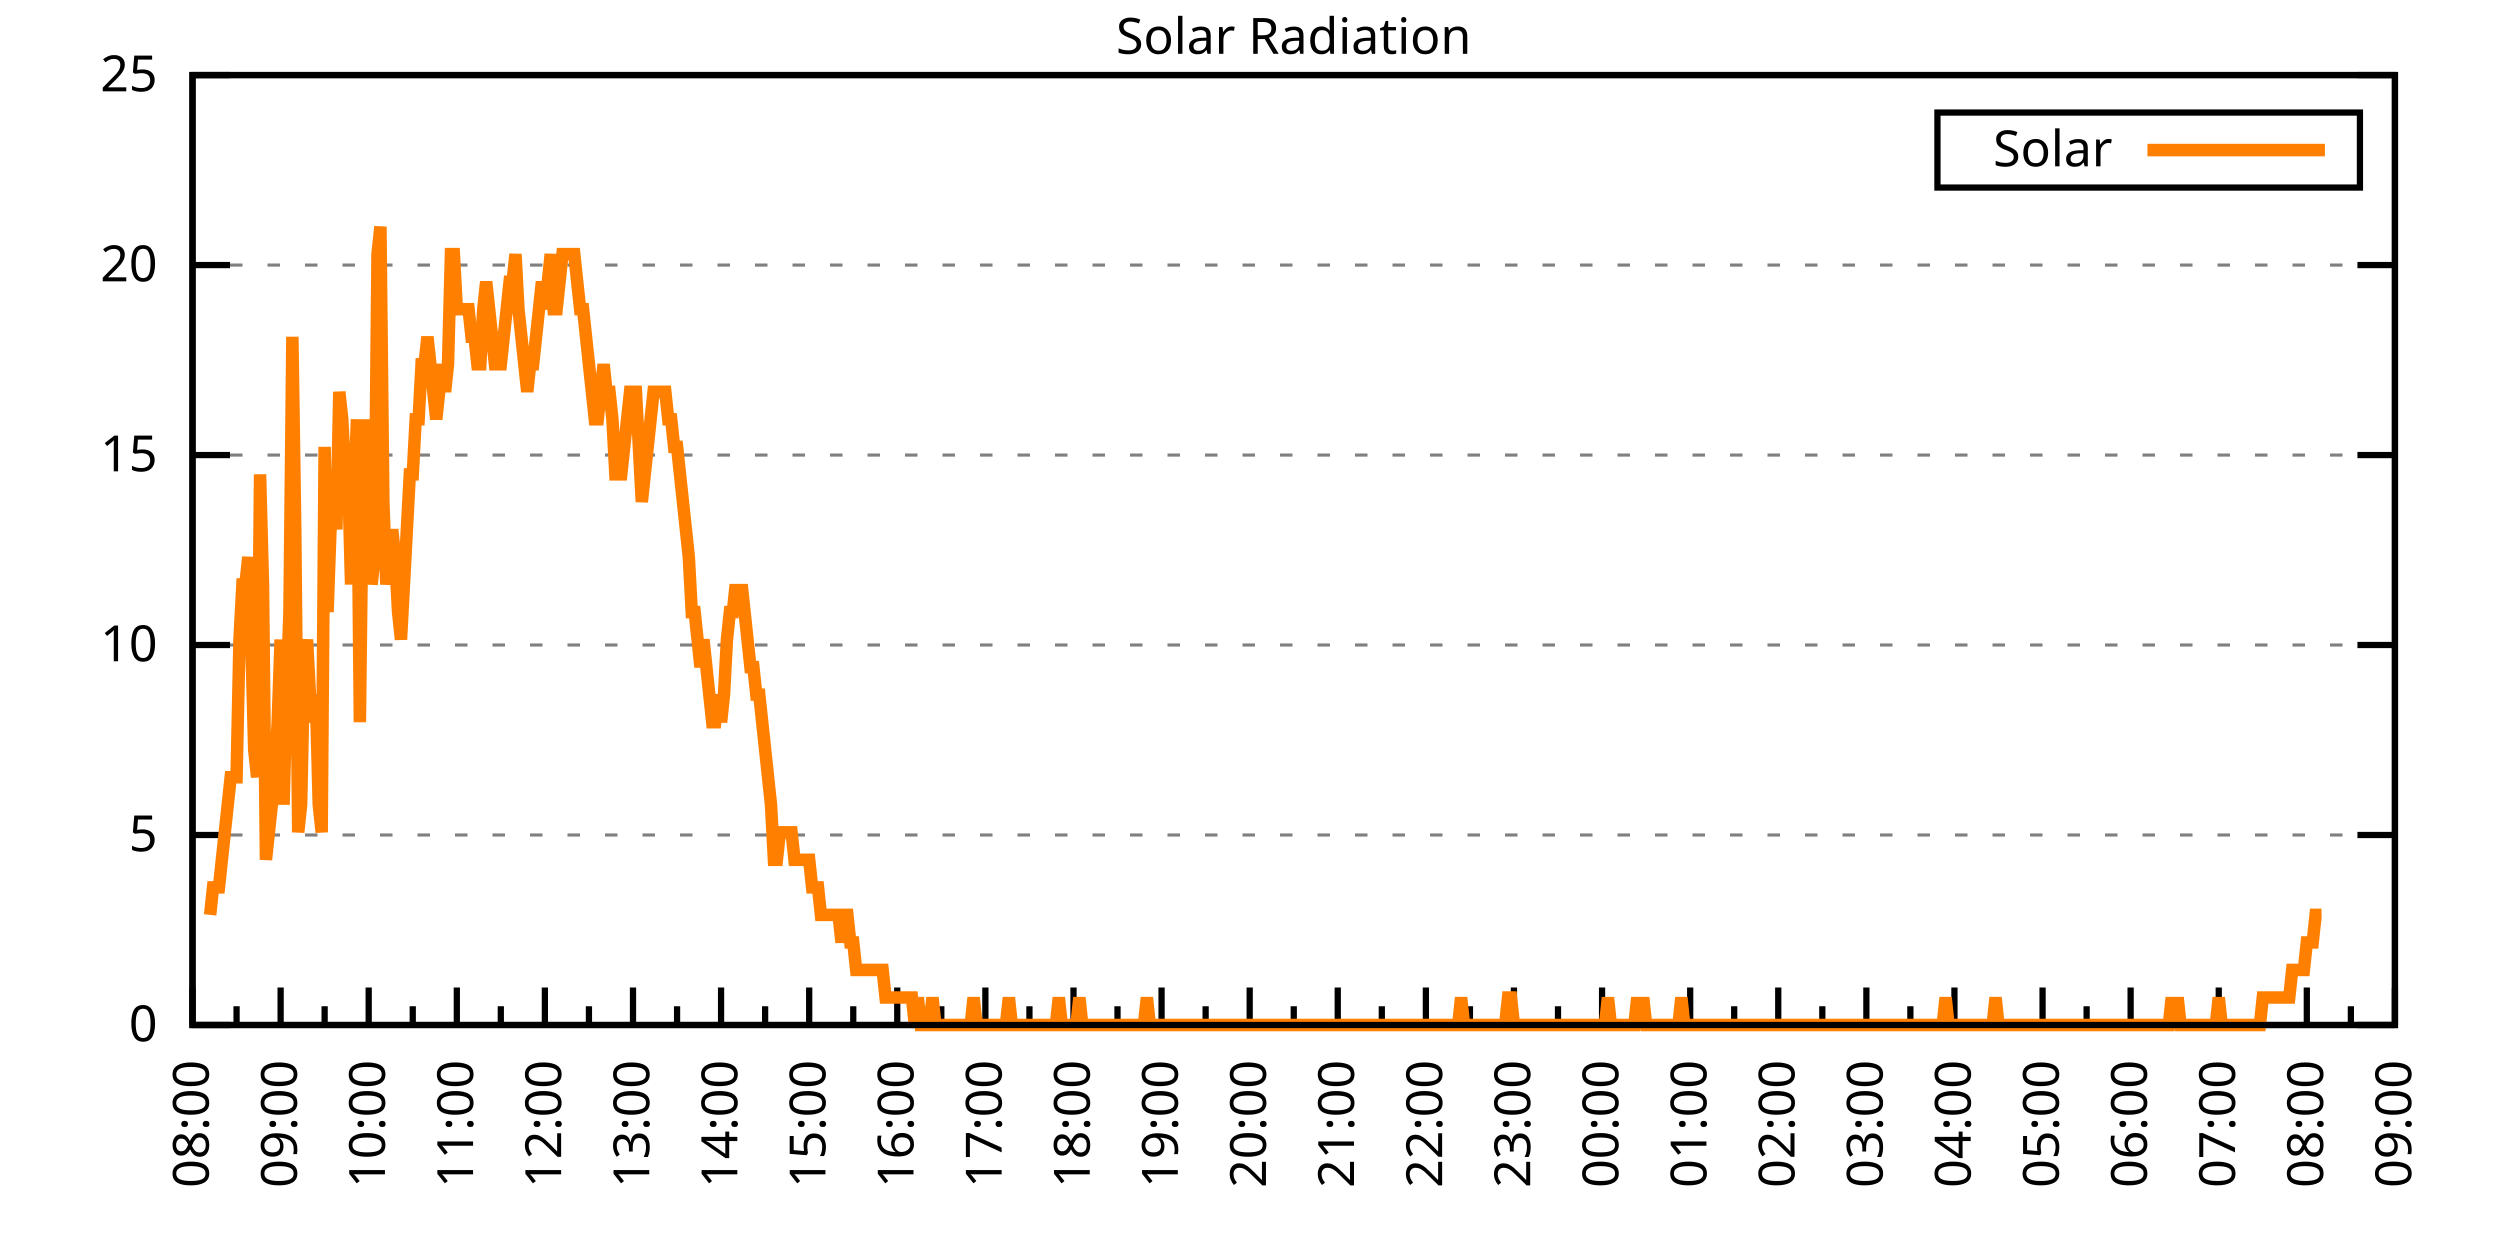
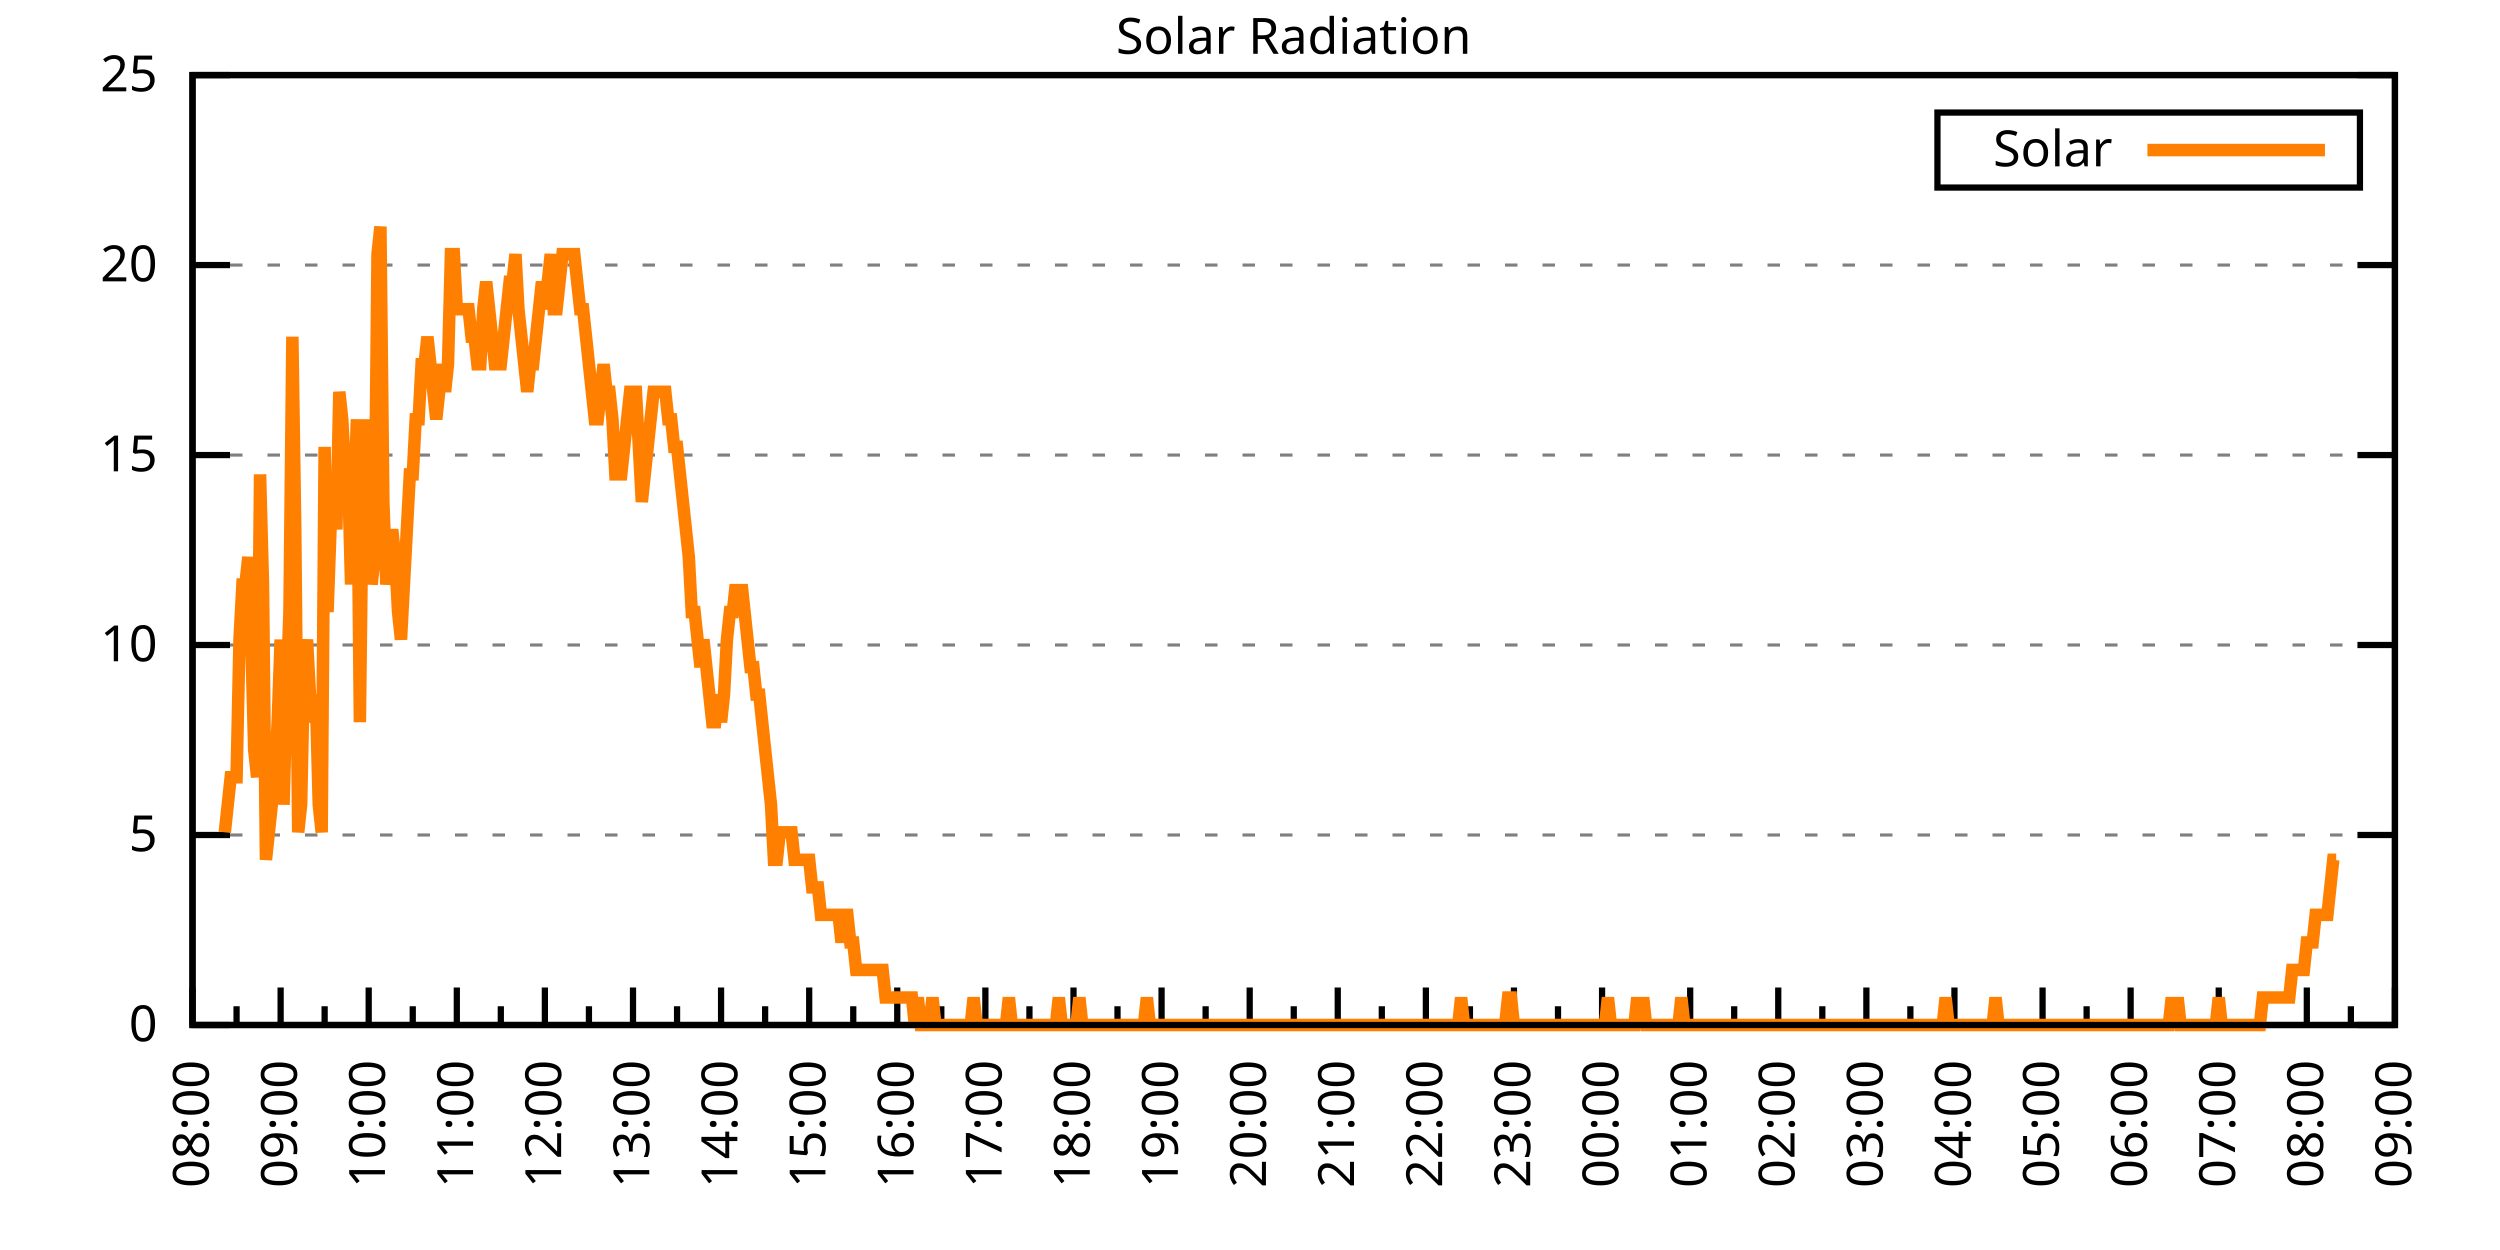
<svg xmlns="http://www.w3.org/2000/svg" xmlns:xlink="http://www.w3.org/1999/xlink" width="400" height="200" viewBox="0 0 400 200">
  <g id="gnuplot_canvas">
    <rect x="0" y="0" width="400" height="200" fill="none" />
    <defs>
      <circle id="gpDot" r="0.5" stroke-width="0.5" stroke="currentColor" />
      <path id="gpPt0" stroke-width="0.333" stroke="currentColor" d="M-1,0 h2 M0,-1 v2" />
      <path id="gpPt1" stroke-width="0.333" stroke="currentColor" d="M-1,-1 L1,1 M1,-1 L-1,1" />
      <path id="gpPt2" stroke-width="0.333" stroke="currentColor" d="M-1,0 L1,0 M0,-1 L0,1 M-1,-1 L1,1 M-1,1 L1,-1" />
      <rect id="gpPt3" stroke-width="0.333" stroke="currentColor" x="-1" y="-1" width="2" height="2" />
      <rect id="gpPt4" stroke-width="0.333" stroke="currentColor" fill="currentColor" x="-1" y="-1" width="2" height="2" />
      <circle id="gpPt5" stroke-width="0.333" stroke="currentColor" cx="0" cy="0" r="1" />
      <use xlink:href="#gpPt5" id="gpPt6" fill="currentColor" stroke="none" />
      <path id="gpPt7" stroke-width="0.333" stroke="currentColor" d="M0,-1.33 L-1.33,0.67 L1.33,0.67 z" />
      <use xlink:href="#gpPt7" id="gpPt8" fill="currentColor" stroke="none" />
      <use xlink:href="#gpPt7" id="gpPt9" stroke="currentColor" transform="rotate(180)" />
      <use xlink:href="#gpPt9" id="gpPt10" fill="currentColor" stroke="none" />
      <use xlink:href="#gpPt3" id="gpPt11" stroke="currentColor" transform="rotate(45)" />
      <use xlink:href="#gpPt11" id="gpPt12" fill="currentColor" stroke="none" />
      <path id="gpPt13" stroke-width="0.333" stroke="currentColor" d="M0,1.330 L1.265,0.411 L0.782,-1.067 L-0.782,-1.076 L-1.265,0.411 z" />
      <use xlink:href="#gpPt13" id="gpPt14" fill="currentColor" stroke="none" />
      <filter id="textbox" filterUnits="objectBoundingBox" x="0" y="0" height="1" width="1">
        <feFlood flood-color="white" flood-opacity="1" result="bgnd" />
        <feComposite in="SourceGraphic" in2="bgnd" operator="atop" />
      </filter>
      <filter id="greybox" filterUnits="objectBoundingBox" x="0" y="0" height="1" width="1">
        <feFlood flood-color="lightgrey" flood-opacity="1" result="grey" />
        <feComposite in="SourceGraphic" in2="grey" operator="atop" />
      </filter>
    </defs>
    <g fill="none" color="white" stroke="currentColor" stroke-width="1.00" stroke-linecap="butt" stroke-linejoin="miter">
</g>
    <g fill="none" color="black" stroke="currentColor" stroke-width="1.00" stroke-linecap="butt" stroke-linejoin="miter">
      <g stroke="none" shape-rendering="crispEdges">
        <polygon fill="rgb(255, 255, 255)" points="30.80,164.00 383.18,164.00 383.18,12.02 30.80,12.02 " />
      </g>
    </g>
    <g fill="none" color="black" stroke="currentColor" stroke-width="1.00" stroke-linecap="butt" stroke-linejoin="miter">
</g>
    <g fill="none" color="black" stroke="black" stroke-width="0.50" stroke-linecap="butt" stroke-linejoin="miter">
</g>
    <g fill="none" color="gray" stroke="currentColor" stroke-width="0.50" stroke-linecap="butt" stroke-linejoin="miter">
      <path stroke="gray" stroke-dasharray="2,4" class="gridline" d="M30.80,164.00 L383.19,164.00  " />
    </g>
    <g fill="none" color="gray" stroke="gray" stroke-width="1.00" stroke-linecap="butt" stroke-linejoin="miter">
</g>
    <g fill="none" color="black" stroke="currentColor" stroke-width="1.00" stroke-linecap="butt" stroke-linejoin="miter">
      <path stroke="black" d="M30.80,164.00 L36.80,164.00 M383.19,164.00 L377.19,164.00  " />
      <g transform="translate(25.20,166.60)" stroke="none" fill="black" font-family="Sans" font-size="8.00" text-anchor="end">
        <text>
          <tspan font-family="Sans"> 0</tspan>
        </text>
      </g>
    </g>
    <g fill="none" color="black" stroke="currentColor" stroke-width="1.00" stroke-linecap="butt" stroke-linejoin="miter">
</g>
    <g fill="none" color="black" stroke="black" stroke-width="0.50" stroke-linecap="butt" stroke-linejoin="miter">
</g>
    <g fill="none" color="gray" stroke="currentColor" stroke-width="0.50" stroke-linecap="butt" stroke-linejoin="miter">
      <path stroke="gray" stroke-dasharray="2,4" class="gridline" d="M30.80,133.60 L383.19,133.60  " />
    </g>
    <g fill="none" color="gray" stroke="gray" stroke-width="1.00" stroke-linecap="butt" stroke-linejoin="miter">
</g>
    <g fill="none" color="black" stroke="currentColor" stroke-width="1.00" stroke-linecap="butt" stroke-linejoin="miter">
      <path stroke="black" d="M30.80,133.60 L36.80,133.60 M383.19,133.60 L377.19,133.60  " />
      <g transform="translate(25.20,136.20)" stroke="none" fill="black" font-family="Sans" font-size="8.00" text-anchor="end">
        <text>
          <tspan font-family="Sans"> 5</tspan>
        </text>
      </g>
    </g>
    <g fill="none" color="black" stroke="currentColor" stroke-width="1.00" stroke-linecap="butt" stroke-linejoin="miter">
</g>
    <g fill="none" color="black" stroke="black" stroke-width="0.50" stroke-linecap="butt" stroke-linejoin="miter">
</g>
    <g fill="none" color="gray" stroke="currentColor" stroke-width="0.50" stroke-linecap="butt" stroke-linejoin="miter">
      <path stroke="gray" stroke-dasharray="2,4" class="gridline" d="M30.80,103.20 L383.19,103.20  " />
    </g>
    <g fill="none" color="gray" stroke="gray" stroke-width="1.00" stroke-linecap="butt" stroke-linejoin="miter">
</g>
    <g fill="none" color="black" stroke="currentColor" stroke-width="1.00" stroke-linecap="butt" stroke-linejoin="miter">
      <path stroke="black" d="M30.80,103.20 L36.80,103.20 M383.19,103.20 L377.19,103.20  " />
      <g transform="translate(25.20,105.80)" stroke="none" fill="black" font-family="Sans" font-size="8.00" text-anchor="end">
        <text>
          <tspan font-family="Sans"> 10</tspan>
        </text>
      </g>
    </g>
    <g fill="none" color="black" stroke="currentColor" stroke-width="1.00" stroke-linecap="butt" stroke-linejoin="miter">
</g>
    <g fill="none" color="black" stroke="black" stroke-width="0.50" stroke-linecap="butt" stroke-linejoin="miter">
</g>
    <g fill="none" color="gray" stroke="currentColor" stroke-width="0.50" stroke-linecap="butt" stroke-linejoin="miter">
      <path stroke="gray" stroke-dasharray="2,4" class="gridline" d="M30.80,72.81 L383.19,72.81  " />
    </g>
    <g fill="none" color="gray" stroke="gray" stroke-width="1.00" stroke-linecap="butt" stroke-linejoin="miter">
</g>
    <g fill="none" color="black" stroke="currentColor" stroke-width="1.00" stroke-linecap="butt" stroke-linejoin="miter">
      <path stroke="black" d="M30.80,72.81 L36.80,72.81 M383.19,72.81 L377.19,72.81  " />
      <g transform="translate(25.20,75.41)" stroke="none" fill="black" font-family="Sans" font-size="8.00" text-anchor="end">
        <text>
          <tspan font-family="Sans"> 15</tspan>
        </text>
      </g>
    </g>
    <g fill="none" color="black" stroke="currentColor" stroke-width="1.00" stroke-linecap="butt" stroke-linejoin="miter">
</g>
    <g fill="none" color="black" stroke="black" stroke-width="0.50" stroke-linecap="butt" stroke-linejoin="miter">
</g>
    <g fill="none" color="gray" stroke="currentColor" stroke-width="0.50" stroke-linecap="butt" stroke-linejoin="miter">
      <path stroke="gray" stroke-dasharray="2,4" class="gridline" d="M30.80,42.41 L383.19,42.41  " />
    </g>
    <g fill="none" color="gray" stroke="gray" stroke-width="1.00" stroke-linecap="butt" stroke-linejoin="miter">
</g>
    <g fill="none" color="black" stroke="currentColor" stroke-width="1.00" stroke-linecap="butt" stroke-linejoin="miter">
      <path stroke="black" d="M30.80,42.41 L36.80,42.41 M383.19,42.41 L377.19,42.41  " />
      <g transform="translate(25.20,45.01)" stroke="none" fill="black" font-family="Sans" font-size="8.00" text-anchor="end">
        <text>
          <tspan font-family="Sans"> 20</tspan>
        </text>
      </g>
    </g>
    <g fill="none" color="black" stroke="currentColor" stroke-width="1.00" stroke-linecap="butt" stroke-linejoin="miter">
</g>
    <g fill="none" color="black" stroke="black" stroke-width="0.50" stroke-linecap="butt" stroke-linejoin="miter">
</g>
    <g fill="none" color="gray" stroke="currentColor" stroke-width="0.50" stroke-linecap="butt" stroke-linejoin="miter">
      <path stroke="gray" stroke-dasharray="2,4" class="gridline" d="M30.80,12.01 L383.19,12.01  " />
    </g>
    <g fill="none" color="gray" stroke="gray" stroke-width="1.00" stroke-linecap="butt" stroke-linejoin="miter">
</g>
    <g fill="none" color="black" stroke="currentColor" stroke-width="1.00" stroke-linecap="butt" stroke-linejoin="miter">
      <path stroke="black" d="M30.80,12.01 L36.80,12.01 M383.19,12.01 L377.19,12.01  " />
      <g transform="translate(25.20,14.61)" stroke="none" fill="black" font-family="Sans" font-size="8.00" text-anchor="end">
        <text>
          <tspan font-family="Sans"> 25</tspan>
        </text>
      </g>
    </g>
    <g fill="none" color="black" stroke="currentColor" stroke-width="1.00" stroke-linecap="butt" stroke-linejoin="miter">
      <path stroke="black" d="M30.80,164.00 L30.80,158.00  " />
      <g transform="translate(33.40,169.60) rotate(270)" stroke="none" fill="black" font-family="Sans" font-size="8.00" text-anchor="end">
        <text>
          <tspan font-family="Sans">08:00</tspan>
        </text>
      </g>
    </g>
    <g fill="none" color="black" stroke="currentColor" stroke-width="1.00" stroke-linecap="butt" stroke-linejoin="miter">
      <path stroke="black" d="M37.85,164.00 L37.85,161.00 M44.90,164.00 L44.90,158.00  " />
      <g transform="translate(47.50,169.60) rotate(270)" stroke="none" fill="black" font-family="Sans" font-size="8.00" text-anchor="end">
        <text>
          <tspan font-family="Sans">09:00</tspan>
        </text>
      </g>
    </g>
    <g fill="none" color="black" stroke="currentColor" stroke-width="1.00" stroke-linecap="butt" stroke-linejoin="miter">
      <path stroke="black" d="M51.94,164.00 L51.94,161.00 M58.99,164.00 L58.99,158.00  " />
      <g transform="translate(61.59,169.60) rotate(270)" stroke="none" fill="black" font-family="Sans" font-size="8.00" text-anchor="end">
        <text>
          <tspan font-family="Sans">10:00</tspan>
        </text>
      </g>
    </g>
    <g fill="none" color="black" stroke="currentColor" stroke-width="1.00" stroke-linecap="butt" stroke-linejoin="miter">
      <path stroke="black" d="M66.04,164.00 L66.04,161.00 M73.09,164.00 L73.09,158.00  " />
      <g transform="translate(75.69,169.60) rotate(270)" stroke="none" fill="black" font-family="Sans" font-size="8.00" text-anchor="end">
        <text>
          <tspan font-family="Sans">11:00</tspan>
        </text>
      </g>
    </g>
    <g fill="none" color="black" stroke="currentColor" stroke-width="1.00" stroke-linecap="butt" stroke-linejoin="miter">
      <path stroke="black" d="M80.13,164.00 L80.13,161.00 M87.18,164.00 L87.18,158.00  " />
      <g transform="translate(89.78,169.60) rotate(270)" stroke="none" fill="black" font-family="Sans" font-size="8.00" text-anchor="end">
        <text>
          <tspan font-family="Sans">12:00</tspan>
        </text>
      </g>
    </g>
    <g fill="none" color="black" stroke="currentColor" stroke-width="1.00" stroke-linecap="butt" stroke-linejoin="miter">
      <path stroke="black" d="M94.23,164.00 L94.23,161.00 M101.28,164.00 L101.28,158.00  " />
      <g transform="translate(103.88,169.60) rotate(270)" stroke="none" fill="black" font-family="Sans" font-size="8.00" text-anchor="end">
        <text>
          <tspan font-family="Sans">13:00</tspan>
        </text>
      </g>
    </g>
    <g fill="none" color="black" stroke="currentColor" stroke-width="1.00" stroke-linecap="butt" stroke-linejoin="miter">
      <path stroke="black" d="M108.33,164.00 L108.33,161.00 M115.37,164.00 L115.37,158.00  " />
      <g transform="translate(117.97,169.60) rotate(270)" stroke="none" fill="black" font-family="Sans" font-size="8.00" text-anchor="end">
        <text>
          <tspan font-family="Sans">14:00</tspan>
        </text>
      </g>
    </g>
    <g fill="none" color="black" stroke="currentColor" stroke-width="1.00" stroke-linecap="butt" stroke-linejoin="miter">
      <path stroke="black" d="M122.42,164.00 L122.42,161.00 M129.47,164.00 L129.47,158.00  " />
      <g transform="translate(132.07,169.60) rotate(270)" stroke="none" fill="black" font-family="Sans" font-size="8.00" text-anchor="end">
        <text>
          <tspan font-family="Sans">15:00</tspan>
        </text>
      </g>
    </g>
    <g fill="none" color="black" stroke="currentColor" stroke-width="1.00" stroke-linecap="butt" stroke-linejoin="miter">
      <path stroke="black" d="M136.52,164.00 L136.52,161.00 M143.56,164.00 L143.56,158.00  " />
      <g transform="translate(146.16,169.60) rotate(270)" stroke="none" fill="black" font-family="Sans" font-size="8.00" text-anchor="end">
        <text>
          <tspan font-family="Sans">16:00</tspan>
        </text>
      </g>
    </g>
    <g fill="none" color="black" stroke="currentColor" stroke-width="1.00" stroke-linecap="butt" stroke-linejoin="miter">
      <path stroke="black" d="M150.61,164.00 L150.61,161.00 M157.66,164.00 L157.66,158.00  " />
      <g transform="translate(160.26,169.60) rotate(270)" stroke="none" fill="black" font-family="Sans" font-size="8.00" text-anchor="end">
        <text>
          <tspan font-family="Sans">17:00</tspan>
        </text>
      </g>
    </g>
    <g fill="none" color="black" stroke="currentColor" stroke-width="1.00" stroke-linecap="butt" stroke-linejoin="miter">
      <path stroke="black" d="M164.71,164.00 L164.71,161.00 M171.76,164.00 L171.76,158.00  " />
      <g transform="translate(174.36,169.60) rotate(270)" stroke="none" fill="black" font-family="Sans" font-size="8.00" text-anchor="end">
        <text>
          <tspan font-family="Sans">18:00</tspan>
        </text>
      </g>
    </g>
    <g fill="none" color="black" stroke="currentColor" stroke-width="1.00" stroke-linecap="butt" stroke-linejoin="miter">
      <path stroke="black" d="M178.80,164.00 L178.80,161.00 M185.85,164.00 L185.85,158.00  " />
      <g transform="translate(188.45,169.60) rotate(270)" stroke="none" fill="black" font-family="Sans" font-size="8.00" text-anchor="end">
        <text>
          <tspan font-family="Sans">19:00</tspan>
        </text>
      </g>
    </g>
    <g fill="none" color="black" stroke="currentColor" stroke-width="1.00" stroke-linecap="butt" stroke-linejoin="miter">
      <path stroke="black" d="M192.90,164.00 L192.90,161.00 M199.95,164.00 L199.95,158.00  " />
      <g transform="translate(202.55,169.60) rotate(270)" stroke="none" fill="black" font-family="Sans" font-size="8.00" text-anchor="end">
        <text>
          <tspan font-family="Sans">20:00</tspan>
        </text>
      </g>
    </g>
    <g fill="none" color="black" stroke="currentColor" stroke-width="1.00" stroke-linecap="butt" stroke-linejoin="miter">
      <path stroke="black" d="M207.00,164.00 L207.00,161.00 M214.04,164.00 L214.04,158.00  " />
      <g transform="translate(216.64,169.60) rotate(270)" stroke="none" fill="black" font-family="Sans" font-size="8.00" text-anchor="end">
        <text>
          <tspan font-family="Sans">21:00</tspan>
        </text>
      </g>
    </g>
    <g fill="none" color="black" stroke="currentColor" stroke-width="1.00" stroke-linecap="butt" stroke-linejoin="miter">
      <path stroke="black" d="M221.09,164.00 L221.09,161.00 M228.14,164.00 L228.14,158.00  " />
      <g transform="translate(230.74,169.60) rotate(270)" stroke="none" fill="black" font-family="Sans" font-size="8.00" text-anchor="end">
        <text>
          <tspan font-family="Sans">22:00</tspan>
        </text>
      </g>
    </g>
    <g fill="none" color="black" stroke="currentColor" stroke-width="1.00" stroke-linecap="butt" stroke-linejoin="miter">
      <path stroke="black" d="M235.19,164.00 L235.19,161.00 M242.23,164.00 L242.23,158.00  " />
      <g transform="translate(244.83,169.60) rotate(270)" stroke="none" fill="black" font-family="Sans" font-size="8.00" text-anchor="end">
        <text>
          <tspan font-family="Sans">23:00</tspan>
        </text>
      </g>
    </g>
    <g fill="none" color="black" stroke="currentColor" stroke-width="1.00" stroke-linecap="butt" stroke-linejoin="miter">
      <path stroke="black" d="M249.28,164.00 L249.28,161.00 M256.33,164.00 L256.33,158.00  " />
      <g transform="translate(258.93,169.60) rotate(270)" stroke="none" fill="black" font-family="Sans" font-size="8.00" text-anchor="end">
        <text>
          <tspan font-family="Sans">00:00</tspan>
        </text>
      </g>
    </g>
    <g fill="none" color="black" stroke="currentColor" stroke-width="1.00" stroke-linecap="butt" stroke-linejoin="miter">
      <path stroke="black" d="M263.38,164.00 L263.38,161.00 M270.43,164.00 L270.43,158.00  " />
      <g transform="translate(273.03,169.60) rotate(270)" stroke="none" fill="black" font-family="Sans" font-size="8.00" text-anchor="end">
        <text>
          <tspan font-family="Sans">01:00</tspan>
        </text>
      </g>
    </g>
    <g fill="none" color="black" stroke="currentColor" stroke-width="1.00" stroke-linecap="butt" stroke-linejoin="miter">
      <path stroke="black" d="M277.47,164.00 L277.47,161.00 M284.52,164.00 L284.52,158.00  " />
      <g transform="translate(287.12,169.60) rotate(270)" stroke="none" fill="black" font-family="Sans" font-size="8.00" text-anchor="end">
        <text>
          <tspan font-family="Sans">02:00</tspan>
        </text>
      </g>
    </g>
    <g fill="none" color="black" stroke="currentColor" stroke-width="1.00" stroke-linecap="butt" stroke-linejoin="miter">
      <path stroke="black" d="M291.57,164.00 L291.57,161.00 M298.62,164.00 L298.62,158.00  " />
      <g transform="translate(301.22,169.60) rotate(270)" stroke="none" fill="black" font-family="Sans" font-size="8.00" text-anchor="end">
        <text>
          <tspan font-family="Sans">03:00</tspan>
        </text>
      </g>
    </g>
    <g fill="none" color="black" stroke="currentColor" stroke-width="1.00" stroke-linecap="butt" stroke-linejoin="miter">
      <path stroke="black" d="M305.66,164.00 L305.66,161.00 M312.71,164.00 L312.71,158.00  " />
      <g transform="translate(315.31,169.60) rotate(270)" stroke="none" fill="black" font-family="Sans" font-size="8.00" text-anchor="end">
        <text>
          <tspan font-family="Sans">04:00</tspan>
        </text>
      </g>
    </g>
    <g fill="none" color="black" stroke="currentColor" stroke-width="1.00" stroke-linecap="butt" stroke-linejoin="miter">
      <path stroke="black" d="M319.76,164.00 L319.76,161.00 M326.81,164.00 L326.81,158.00  " />
      <g transform="translate(329.41,169.60) rotate(270)" stroke="none" fill="black" font-family="Sans" font-size="8.00" text-anchor="end">
        <text>
          <tspan font-family="Sans">05:00</tspan>
        </text>
      </g>
    </g>
    <g fill="none" color="black" stroke="currentColor" stroke-width="1.00" stroke-linecap="butt" stroke-linejoin="miter">
      <path stroke="black" d="M333.86,164.00 L333.86,161.00 M340.90,164.00 L340.90,158.00  " />
      <g transform="translate(343.50,169.60) rotate(270)" stroke="none" fill="black" font-family="Sans" font-size="8.00" text-anchor="end">
        <text>
          <tspan font-family="Sans">06:00</tspan>
        </text>
      </g>
    </g>
    <g fill="none" color="black" stroke="currentColor" stroke-width="1.00" stroke-linecap="butt" stroke-linejoin="miter">
      <path stroke="black" d="M347.95,164.00 L347.95,161.00 M355.00,164.00 L355.00,158.00  " />
      <g transform="translate(357.60,169.60) rotate(270)" stroke="none" fill="black" font-family="Sans" font-size="8.00" text-anchor="end">
        <text>
          <tspan font-family="Sans">07:00</tspan>
        </text>
      </g>
    </g>
    <g fill="none" color="black" stroke="currentColor" stroke-width="1.00" stroke-linecap="butt" stroke-linejoin="miter">
      <path stroke="black" d="M362.05,164.00 L362.05,161.00 M369.09,164.00 L369.09,158.00  " />
      <g transform="translate(371.69,169.60) rotate(270)" stroke="none" fill="black" font-family="Sans" font-size="8.00" text-anchor="end">
        <text>
          <tspan font-family="Sans">08:00</tspan>
        </text>
      </g>
    </g>
    <g fill="none" color="black" stroke="currentColor" stroke-width="1.00" stroke-linecap="butt" stroke-linejoin="miter">
      <path stroke="black" d="M376.14,164.00 L376.14,161.00 M383.19,164.00 L383.19,158.00  " />
      <g transform="translate(385.79,169.60) rotate(270)" stroke="none" fill="black" font-family="Sans" font-size="8.00" text-anchor="end">
        <text>
          <tspan font-family="Sans">09:00</tspan>
        </text>
      </g>
    </g>
    <g fill="none" color="black" stroke="currentColor" stroke-width="1.00" stroke-linecap="butt" stroke-linejoin="miter">
</g>
    <g fill="none" color="black" stroke="currentColor" stroke-width="1.00" stroke-linecap="butt" stroke-linejoin="miter">
      <path stroke="black" d="M30.80,12.01 L30.80,164.00 L383.19,164.00 L383.19,12.01 L30.80,12.01 Z  " />
    </g>
    <g fill="none" color="black" stroke="currentColor" stroke-width="1.00" stroke-linecap="butt" stroke-linejoin="miter">
      <g transform="translate(6.80,88.01) rotate(270)" stroke="none" fill="black" font-family="Sans" font-size="8.00" text-anchor="middle">
        <text />
      </g>
    </g>
    <g fill="none" color="black" stroke="currentColor" stroke-width="1.00" stroke-linecap="butt" stroke-linejoin="miter">
</g>
    <g fill="none" color="black" stroke="currentColor" stroke-width="1.00" stroke-linecap="butt" stroke-linejoin="miter">
      <path stroke="black" d="M309.99,30.01 L309.99,18.01 L377.59,18.01 L377.59,30.01 L309.99,30.01 Z  " />
    </g>
    <g id="Solar_Radiation_plot_1">
      <g fill="none" color="white" stroke="black" stroke-width="2.00" stroke-linecap="butt" stroke-linejoin="miter">
</g>
      <g fill="none" color="black" stroke="currentColor" stroke-width="2.00" stroke-linecap="butt" stroke-linejoin="miter">
        <g transform="translate(337.99,26.61)" stroke="none" fill="black" font-family="Sans" font-size="8.00" text-anchor="end">
          <text>
            <tspan font-family="Sans">Solar</tspan>
          </text>
        </g>
      </g>
      <g fill="none" color="black" stroke="currentColor" stroke-width="2.00" stroke-linecap="butt" stroke-linejoin="miter">
-         <path stroke="rgb(255, 127,   0)" d="M343.59,24.01 L371.99,24.01 M33.62,146.38 L34.09,141.98 L34.56,141.98 L35.03,141.98 L35.50,137.57 L35.97,133.17   L36.44,128.76 L36.91,124.36 L37.38,124.36 L37.85,124.36 L38.32,102.33 L38.79,93.52 L39.26,93.52 L39.73,89.12   L40.20,102.33 L40.67,119.95 L41.14,124.36 L41.61,75.90 L42.08,93.52 L42.55,137.57 L43.02,133.17 L43.49,128.76   L43.96,124.36 L44.43,115.55 L44.90,102.33 L45.37,128.76 L45.84,111.14 L46.31,97.93 L46.78,53.88 L47.24,84.71   L47.71,133.17 L48.18,128.76 L48.65,106.74 L49.12,102.33 L49.59,111.14 L50.06,115.55 L50.53,111.14 L51.00,128.76   L51.47,133.17 L51.94,71.50 L52.41,97.93 L52.88,84.71 L53.35,75.90 L53.82,84.71 L54.29,62.69 L54.76,67.09   L55.23,75.90 L55.70,75.90 L56.17,93.52 L56.64,80.31 L57.11,67.09 L57.58,115.55 L58.05,75.90 L58.52,93.52   L58.99,67.09 L59.46,93.52 L59.93,89.12 L60.40,40.66 L60.87,36.26 L61.34,80.31 L61.81,93.52 L62.28,89.12   L62.75,84.71 L63.22,89.12 L63.69,97.93 L64.16,102.33 L64.63,93.52 L65.10,84.71 L65.57,75.90 L66.04,75.90   L66.51,67.09 L66.98,67.09 L67.45,58.28 L67.92,58.28 L68.39,53.88 L68.86,58.28 L69.33,62.69 L69.80,67.09   L70.27,62.69 L70.74,58.28 L71.21,62.69 L71.68,58.28 L72.15,40.66 L72.62,40.66 L73.09,49.47 L73.56,49.47   L74.03,49.47 L74.50,49.47 L74.97,49.47 L75.44,53.88 L75.91,53.88 L76.38,58.28 L76.85,58.28 L77.32,49.47   L77.79,45.07 L78.26,49.47 L78.73,53.88 L79.19,58.28 L79.66,58.28 L80.13,58.28 L80.60,53.88 L81.07,49.47   L81.54,45.07 L82.01,45.07 L82.48,40.66 L82.95,49.47 L83.42,53.88 L83.89,58.28 L84.36,62.69 L84.83,58.28   L85.30,58.28 L85.77,53.88 L86.24,49.47 L86.71,45.07 L87.18,49.47 L87.65,45.07 L88.12,40.66 L88.59,49.47   L89.06,49.47 L89.53,45.07 L90.00,40.66 L90.47,40.66 L90.94,40.66 L91.41,40.66 L91.88,40.66 L92.35,45.07   L92.82,49.47 L93.29,49.47 L93.76,53.88 L94.23,58.28 L94.70,62.69 L95.17,67.09 L95.64,67.09 L96.11,62.69   L96.58,58.28 L97.05,62.69 L97.52,62.69 L97.99,67.09 L98.46,75.90 L98.93,75.90 L99.40,75.90 L99.87,71.50   L100.34,67.09 L100.81,62.69 L101.28,62.69 L101.75,62.69 L102.22,71.50 L102.69,80.31 L103.16,75.90 L103.63,71.50   L104.10,67.09 L104.57,62.69 L105.04,62.69 L105.51,62.69 L105.98,62.69 L106.45,62.69 L106.92,67.09 L107.39,67.09   L107.86,71.50 L108.33,71.50 L108.80,75.90 L109.27,80.31 L109.74,84.71 L110.21,89.12 L110.68,97.93 L111.14,97.93   L111.61,102.33 L112.08,106.74 L112.55,102.33 L113.02,106.74 L113.49,111.14 L113.96,115.55 L114.43,115.55 L114.90,111.14   L115.37,115.55 L115.84,111.14 L116.31,102.33 L116.78,97.93 L117.25,97.93 L117.72,93.52 L118.19,97.93 L118.66,93.52   L119.13,97.93 L119.60,102.33 L120.07,106.74 L120.54,106.74 L121.01,111.14 L121.48,111.14 L121.95,115.55 L122.42,119.95   L122.89,124.36 L123.36,128.76 L123.83,137.57 L124.30,137.57 L124.77,133.17 L125.24,133.17 L125.71,133.17 L126.18,133.17   L126.65,133.17 L127.12,137.57 L127.59,137.57 L128.06,137.57 L128.53,137.57 L129.00,137.57 L129.47,137.57 L129.94,141.98   L130.41,141.98 L130.88,141.98 L131.35,146.38 L131.82,146.38 L132.29,146.38 L132.76,146.38 L133.23,146.38 L133.70,146.38   L134.17,146.38 L134.64,150.79 L135.11,146.38 L135.58,146.38 L136.05,150.79 L136.52,150.79 L136.99,155.19 L137.46,155.19   L137.93,155.19 L138.40,155.19 L138.87,155.19 L139.34,155.19 L139.81,155.19 L140.28,155.19 L140.75,155.19 L141.22,155.19   L141.69,159.60 L142.16,159.60 L142.63,159.60 L143.09,159.60 L143.56,159.60 L144.03,159.60 L144.50,159.60 L144.97,159.60   L145.44,159.60 L145.91,159.60 L146.38,164.00 L146.85,159.60 L147.32,164.00 L147.79,164.00 L148.26,164.00 L148.73,164.00   L149.20,159.60 L149.67,164.00 L150.14,164.00 L150.61,164.00 L151.08,164.00 L151.55,164.00 L152.02,164.00 L152.49,164.00   L152.96,164.00 L153.43,164.00 L153.90,164.00 L154.37,164.00 L154.84,164.00 L155.31,164.00 L155.78,159.60 L156.25,164.00   L156.72,164.00 L157.19,164.00 L157.66,164.00 L158.13,164.00 L158.60,164.00 L159.07,164.00 L159.54,164.00 L160.01,164.00   L160.48,164.00 L160.95,164.00 L161.42,159.60 L161.89,164.00 L162.36,164.00 L162.83,164.00 L163.30,164.00 L163.77,164.00   L164.24,164.00 L164.71,164.00 L165.18,164.00 L165.65,164.00 L166.12,164.00 L166.59,164.00 L167.06,164.00 L167.53,164.00   L168.00,164.00 L168.47,164.00 L168.94,164.00 L169.41,159.60 L169.88,164.00 L170.35,164.00 L170.82,164.00 L171.29,164.00   L171.76,164.00 L172.23,164.00 L172.70,159.60 L173.17,164.00 L173.64,164.00 L174.11,164.00 L174.58,164.00 L175.04,164.00   L175.51,164.00 L175.98,164.00 L176.45,164.00 L176.92,164.00 L177.39,164.00 L177.86,164.00 L178.33,164.00 L178.80,164.00   L179.27,164.00 L179.74,164.00 L180.21,164.00 L180.68,164.00 L181.15,164.00 L181.62,164.00 L182.09,164.00 L182.56,164.00   L183.03,164.00 L183.50,159.60 L183.97,164.00 L184.44,164.00 L184.91,164.00 L185.38,164.00 L185.85,164.00 L186.32,164.00   L186.79,164.00 L187.26,164.00 L187.73,164.00 L188.20,164.00 L188.67,164.00 L189.14,164.00 L189.61,164.00 L190.08,164.00   L190.55,164.00 L191.02,164.00 L191.49,164.00 L191.96,164.00 L192.43,164.00 L192.90,164.00 L193.37,164.00 L193.84,164.00   L194.31,164.00 L194.78,164.00 L195.25,164.00 L195.72,164.00 L196.19,164.00 L196.66,164.00 L197.13,164.00 L197.60,164.00   L198.07,164.00 L198.54,164.00 L199.01,164.00 L199.48,164.00 L199.95,164.00 L200.42,164.00 L200.89,164.00 L201.36,164.00   L201.83,164.00 L202.30,164.00 L202.77,164.00 L203.24,164.00 L203.71,164.00 L204.18,164.00 L204.65,164.00 L205.12,164.00   L205.59,164.00 L206.06,164.00 L206.53,164.00 L207.00,164.00 L207.46,164.00 L207.93,164.00 L208.40,164.00 L208.87,164.00   L209.34,164.00 L209.81,164.00 L210.28,164.00 L210.75,164.00 L211.22,164.00 L211.69,164.00 L212.16,164.00 L212.63,164.00   L213.10,164.00 L213.57,164.00 L214.04,164.00 L214.51,164.00 L214.98,164.00 L215.45,164.00 L215.92,164.00 L216.39,164.00   L216.86,164.00 L217.33,164.00 L217.80,164.00 L218.27,164.00 L218.74,164.00 L219.21,164.00 L219.68,164.00 L220.15,164.00   L220.62,164.00 L221.09,164.00 L221.56,164.00 L222.03,164.00 L222.50,164.00 L222.97,164.00 L223.44,164.00 L223.91,164.00   L224.38,164.00 L224.85,164.00 L225.32,164.00 L225.79,164.00 L226.26,164.00 L226.73,164.00 L227.20,164.00 L227.67,164.00   L228.14,164.00 L228.61,164.00 L229.08,164.00 L229.55,164.00 L230.02,164.00 L230.49,164.00 L230.96,164.00 L231.43,164.00   L231.90,164.00 L232.37,164.00 L232.84,164.00 L233.31,164.00 L233.78,159.60 L234.25,164.00 L234.72,164.00 L235.19,164.00   L235.66,164.00 L236.13,164.00 L236.60,164.00 L237.07,164.00 L237.54,164.00 L238.01,164.00 L238.48,164.00 L238.95,164.00   L239.41,164.00 L239.88,164.00 L240.35,164.00 L240.82,164.00 L241.29,159.60 L241.76,159.60 L242.23,164.00 L242.70,164.00   L243.17,164.00 L243.64,164.00 L244.11,164.00 L244.58,164.00 L245.05,164.00 L245.52,164.00 L245.99,164.00 L246.46,164.00   L246.93,164.00 L247.40,164.00 L247.87,164.00 L248.34,164.00 L248.81,164.00 L249.28,164.00 L249.75,164.00 L250.22,164.00   L250.69,164.00 L251.16,164.00 L251.63,164.00 L252.10,164.00 L252.57,164.00 L253.04,164.00 L253.51,164.00 L253.98,164.00   L254.45,164.00 L254.92,164.00 L255.39,164.00 L255.86,164.00 L256.33,164.00 L256.80,164.00 L257.27,159.60 L257.74,164.00   L258.21,164.00 L258.68,164.00 L259.15,164.00 L259.62,164.00 L260.09,164.00 L260.56,164.00 L261.03,164.00 L261.50,164.00   L261.97,159.60 L262.44,164.00 L262.91,159.60 L263.38,164.00 L263.85,164.00 L264.32,164.00 L264.79,164.00 L265.26,164.00   L265.73,164.00 L266.20,164.00 L266.67,164.00 L267.14,164.00 L267.61,164.00 L268.08,164.00 L268.55,164.00 L269.02,159.60   L269.49,164.00 L269.96,164.00 L270.43,164.00 L270.90,164.00 L271.36,164.00 L271.83,164.00 L272.30,164.00 L272.77,164.00   L273.24,164.00 L273.71,164.00 L274.18,164.00 L274.65,164.00 L275.12,164.00 L275.59,164.00 L276.06,164.00 L276.53,164.00   L277.00,164.00 L277.47,164.00 L277.94,164.00 L278.41,164.00 L278.88,164.00 L279.35,164.00 L279.82,164.00 L280.29,164.00   L280.76,164.00 L281.23,164.00 L281.70,164.00 L282.17,164.00 L282.64,164.00 L283.11,164.00 L283.58,164.00 L284.05,164.00   L284.52,164.00 L284.99,164.00 L285.46,164.00 L285.93,164.00 L286.40,164.00 L286.87,164.00 L287.34,164.00 L287.81,164.00   L288.28,164.00 L288.75,164.00 L289.22,164.00 L289.69,164.00 L290.16,164.00 L290.63,164.00 L291.10,164.00 L291.57,164.00   L292.04,164.00 L292.51,164.00 L292.98,164.00 L293.45,164.00 L293.92,164.00 L294.39,164.00 L294.86,164.00 L295.33,164.00   L295.80,164.00 L296.27,164.00 L296.74,164.00 L297.21,164.00 L297.68,164.00 L298.15,164.00 L298.62,164.00 L299.09,164.00   L299.56,164.00 L300.03,164.00 L300.50,164.00 L300.97,164.00 L301.44,164.00 L301.91,164.00 L302.38,164.00 L302.85,164.00   L303.31,164.00 L303.78,164.00 L304.25,164.00 L304.72,164.00 L305.19,164.00 L305.66,164.00 L306.13,164.00 L306.60,164.00   L307.07,164.00 L307.54,164.00 L308.01,164.00 L308.48,164.00 L308.95,164.00 L309.42,164.00 L309.89,164.00 L310.36,164.00   L310.83,164.00 L311.30,159.60 L311.77,164.00 L312.24,164.00 L312.71,164.00 L313.18,164.00 L313.65,164.00 L314.12,164.00   L314.59,164.00 L315.06,164.00 L315.53,164.00 L316.00,164.00 L316.47,164.00 L316.94,164.00 L317.41,164.00 L317.88,164.00   L318.35,164.00 L318.82,164.00 L319.29,159.60 L319.76,164.00 L320.23,164.00 L320.70,164.00 L321.17,164.00 L321.64,164.00   L322.11,164.00 L322.58,164.00 L323.05,164.00 L323.52,164.00 L323.99,164.00 L324.46,164.00 L324.93,164.00 L325.40,164.00   L325.87,164.00 L326.34,164.00 L326.81,164.00 L327.28,164.00 L327.75,164.00 L328.22,164.00 L328.69,164.00 L329.16,164.00   L329.63,164.00 L330.10,164.00 L330.57,164.00 L331.04,164.00 L331.51,164.00 L331.98,164.00 L332.45,164.00 L332.92,164.00   L333.39,164.00 L333.86,164.00 L334.33,164.00 L334.80,164.00 L335.26,164.00 L335.73,164.00 L336.20,164.00 L336.67,164.00   L337.14,164.00 L337.61,164.00 L338.08,164.00 L338.55,164.00 L339.02,164.00 L339.49,164.00 L339.96,164.00 L340.43,164.00   L340.90,164.00 L341.37,164.00 L341.84,164.00 L342.31,164.00 L342.78,164.00 L343.25,164.00 L343.72,164.00 L344.19,164.00   L344.66,164.00 L345.13,164.00 L345.60,164.00 L346.07,164.00 L346.54,164.00 L347.01,164.00 L347.48,159.60 L347.95,164.00   L348.42,159.60 L348.89,164.00 L349.36,164.00 L349.83,164.00 L350.30,164.00 L350.77,164.00 L351.24,164.00 L351.71,164.00   L352.18,164.00 L352.65,164.00 L353.12,164.00 L353.59,164.00 L354.06,164.00 L354.53,164.00 L355.00,159.60 L355.47,164.00   L355.94,164.00 L356.41,164.00 L356.88,164.00 L357.35,164.00 L357.82,164.00 L358.29,164.00 L358.76,164.00 L359.23,164.00   L359.70,164.00 L360.17,164.00 L360.64,164.00 L361.11,164.00 L361.58,164.00 L362.05,159.60 L362.52,159.60 L362.99,159.60   L363.46,159.60 L363.93,159.60 L364.40,159.60 L364.87,159.60 L365.34,159.60 L365.81,159.60 L366.28,159.60 L366.75,155.19   L367.21,155.19 L367.68,155.19 L368.15,155.19 L368.62,155.19 L369.09,150.79 L369.56,150.79 L370.03,150.79 L370.50,146.38   L370.97,146.38 L371.44,146.38  " />
+         <path stroke="rgb(255, 127,   0)" d="M343.59,24.01 L371.99,24.01 M35.97,133.17 L36.44,128.76 L36.91,124.36 L37.38,124.36 L37.85,124.36 L38.32,102.33   L38.79,93.52 L39.26,93.52 L39.73,89.12 L40.20,102.33 L40.67,119.95 L41.14,124.36 L41.61,75.90 L42.08,93.52   L42.55,137.57 L43.02,133.17 L43.49,128.76 L43.96,124.36 L44.43,115.55 L44.90,102.33 L45.37,128.76 L45.84,111.14   L46.31,97.93 L46.78,53.88 L47.24,84.71 L47.71,133.17 L48.18,128.76 L48.65,106.74 L49.12,102.33 L49.59,111.14   L50.06,115.55 L50.53,111.14 L51.00,128.76 L51.47,133.17 L51.94,71.50 L52.41,97.93 L52.88,84.71 L53.35,75.90   L53.82,84.71 L54.29,62.69 L54.76,67.09 L55.23,75.90 L55.70,75.90 L56.17,93.52 L56.64,80.31 L57.11,67.09   L57.58,115.55 L58.05,75.90 L58.52,93.52 L58.99,67.09 L59.46,93.52 L59.93,89.12 L60.40,40.66 L60.87,36.26   L61.34,80.31 L61.81,93.52 L62.28,89.12 L62.75,84.71 L63.22,89.12 L63.69,97.93 L64.16,102.33 L64.63,93.52   L65.10,84.71 L65.57,75.90 L66.04,75.90 L66.51,67.09 L66.98,67.09 L67.45,58.28 L67.92,58.28 L68.39,53.88   L68.86,58.28 L69.33,62.69 L69.80,67.09 L70.27,62.69 L70.74,58.28 L71.21,62.69 L71.68,58.28 L72.15,40.66   L72.62,40.66 L73.09,49.47 L73.56,49.47 L74.03,49.47 L74.50,49.47 L74.97,49.47 L75.44,53.88 L75.91,53.88   L76.38,58.28 L76.85,58.28 L77.32,49.47 L77.79,45.07 L78.26,49.47 L78.73,53.88 L79.19,58.28 L79.66,58.28   L80.13,58.28 L80.60,53.88 L81.07,49.47 L81.54,45.07 L82.01,45.07 L82.48,40.66 L82.95,49.47 L83.42,53.88   L83.89,58.28 L84.36,62.69 L84.83,58.28 L85.30,58.28 L85.77,53.88 L86.24,49.47 L86.71,45.07 L87.18,49.47   L87.65,45.07 L88.12,40.66 L88.59,49.47 L89.06,49.47 L89.53,45.07 L90.00,40.66 L90.47,40.66 L90.94,40.66   L91.41,40.66 L91.88,40.66 L92.35,45.07 L92.82,49.47 L93.29,49.47 L93.76,53.88 L94.23,58.28 L94.70,62.69   L95.17,67.09 L95.64,67.09 L96.11,62.69 L96.58,58.28 L97.05,62.69 L97.52,62.69 L97.99,67.09 L98.46,75.90   L98.93,75.90 L99.40,75.90 L99.87,71.50 L100.34,67.09 L100.81,62.69 L101.28,62.69 L101.75,62.69 L102.22,71.50   L102.69,80.31 L103.16,75.90 L103.63,71.50 L104.10,67.09 L104.57,62.69 L105.04,62.69 L105.51,62.69 L105.98,62.69   L106.45,62.69 L106.92,67.09 L107.39,67.09 L107.86,71.50 L108.33,71.50 L108.80,75.90 L109.27,80.31 L109.74,84.71   L110.21,89.12 L110.68,97.93 L111.14,97.93 L111.61,102.33 L112.08,106.74 L112.55,102.33 L113.02,106.74 L113.49,111.14   L113.96,115.55 L114.43,115.55 L114.90,111.14 L115.37,115.55 L115.84,111.14 L116.31,102.33 L116.78,97.93 L117.25,97.93   L117.72,93.52 L118.19,97.93 L118.66,93.52 L119.13,97.93 L119.60,102.33 L120.07,106.74 L120.54,106.74 L121.01,111.14   L121.48,111.14 L121.95,115.55 L122.42,119.95 L122.89,124.36 L123.36,128.76 L123.83,137.57 L124.30,137.57 L124.77,133.17   L125.24,133.17 L125.71,133.17 L126.18,133.17 L126.65,133.17 L127.12,137.57 L127.59,137.57 L128.06,137.57 L128.53,137.57   L129.00,137.57 L129.47,137.57 L129.94,141.98 L130.41,141.98 L130.88,141.98 L131.35,146.38 L131.82,146.38 L132.29,146.38   L132.76,146.38 L133.23,146.38 L133.70,146.38 L134.17,146.38 L134.64,150.79 L135.11,146.38 L135.58,146.38 L136.05,150.79   L136.52,150.79 L136.99,155.19 L137.46,155.19 L137.93,155.19 L138.40,155.19 L138.87,155.19 L139.34,155.19 L139.81,155.19   L140.28,155.19 L140.75,155.19 L141.22,155.19 L141.69,159.60 L142.16,159.60 L142.63,159.60 L143.09,159.60 L143.56,159.60   L144.03,159.60 L144.50,159.60 L144.97,159.60 L145.44,159.60 L145.91,159.60 L146.38,164.00 L146.85,159.60 L147.32,164.00   L147.79,164.00 L148.26,164.00 L148.73,164.00 L149.20,159.60 L149.67,164.00 L150.14,164.00 L150.61,164.00 L151.08,164.00   L151.55,164.00 L152.02,164.00 L152.49,164.00 L152.96,164.00 L153.43,164.00 L153.90,164.00 L154.37,164.00 L154.84,164.00   L155.31,164.00 L155.78,159.60 L156.25,164.00 L156.72,164.00 L157.19,164.00 L157.66,164.00 L158.13,164.00 L158.60,164.00   L159.07,164.00 L159.54,164.00 L160.01,164.00 L160.48,164.00 L160.95,164.00 L161.42,159.60 L161.89,164.00 L162.36,164.00   L162.83,164.00 L163.30,164.00 L163.77,164.00 L164.24,164.00 L164.71,164.00 L165.18,164.00 L165.65,164.00 L166.12,164.00   L166.59,164.00 L167.06,164.00 L167.53,164.00 L168.00,164.00 L168.47,164.00 L168.94,164.00 L169.41,159.60 L169.88,164.00   L170.35,164.00 L170.82,164.00 L171.29,164.00 L171.76,164.00 L172.23,164.00 L172.70,159.60 L173.17,164.00 L173.64,164.00   L174.11,164.00 L174.58,164.00 L175.04,164.00 L175.51,164.00 L175.98,164.00 L176.45,164.00 L176.92,164.00 L177.39,164.00   L177.86,164.00 L178.33,164.00 L178.80,164.00 L179.27,164.00 L179.74,164.00 L180.21,164.00 L180.68,164.00 L181.15,164.00   L181.62,164.00 L182.09,164.00 L182.56,164.00 L183.03,164.00 L183.50,159.60 L183.97,164.00 L184.44,164.00 L184.91,164.00   L185.38,164.00 L185.85,164.00 L186.32,164.00 L186.79,164.00 L187.26,164.00 L187.73,164.00 L188.20,164.00 L188.67,164.00   L189.14,164.00 L189.61,164.00 L190.08,164.00 L190.55,164.00 L191.02,164.00 L191.49,164.00 L191.96,164.00 L192.43,164.00   L192.90,164.00 L193.37,164.00 L193.84,164.00 L194.31,164.00 L194.78,164.00 L195.25,164.00 L195.72,164.00 L196.19,164.00   L196.66,164.00 L197.13,164.00 L197.60,164.00 L198.07,164.00 L198.54,164.00 L199.01,164.00 L199.48,164.00 L199.95,164.00   L200.42,164.00 L200.89,164.00 L201.36,164.00 L201.83,164.00 L202.30,164.00 L202.77,164.00 L203.24,164.00 L203.71,164.00   L204.18,164.00 L204.65,164.00 L205.12,164.00 L205.59,164.00 L206.06,164.00 L206.53,164.00 L207.00,164.00 L207.46,164.00   L207.93,164.00 L208.40,164.00 L208.87,164.00 L209.34,164.00 L209.81,164.00 L210.28,164.00 L210.75,164.00 L211.22,164.00   L211.69,164.00 L212.16,164.00 L212.63,164.00 L213.10,164.00 L213.57,164.00 L214.04,164.00 L214.51,164.00 L214.98,164.00   L215.45,164.00 L215.92,164.00 L216.39,164.00 L216.86,164.00 L217.33,164.00 L217.80,164.00 L218.27,164.00 L218.74,164.00   L219.21,164.00 L219.68,164.00 L220.15,164.00 L220.62,164.00 L221.09,164.00 L221.56,164.00 L222.03,164.00 L222.50,164.00   L222.97,164.00 L223.44,164.00 L223.91,164.00 L224.38,164.00 L224.85,164.00 L225.32,164.00 L225.79,164.00 L226.26,164.00   L226.73,164.00 L227.20,164.00 L227.67,164.00 L228.14,164.00 L228.61,164.00 L229.08,164.00 L229.55,164.00 L230.02,164.00   L230.49,164.00 L230.96,164.00 L231.43,164.00 L231.90,164.00 L232.37,164.00 L232.84,164.00 L233.31,164.00 L233.78,159.60   L234.25,164.00 L234.72,164.00 L235.19,164.00 L235.66,164.00 L236.13,164.00 L236.60,164.00 L237.07,164.00 L237.54,164.00   L238.01,164.00 L238.48,164.00 L238.95,164.00 L239.41,164.00 L239.88,164.00 L240.35,164.00 L240.82,164.00 L241.29,159.60   L241.76,159.60 L242.23,164.00 L242.70,164.00 L243.17,164.00 L243.64,164.00 L244.11,164.00 L244.58,164.00 L245.05,164.00   L245.52,164.00 L245.99,164.00 L246.46,164.00 L246.93,164.00 L247.40,164.00 L247.87,164.00 L248.34,164.00 L248.81,164.00   L249.28,164.00 L249.75,164.00 L250.22,164.00 L250.69,164.00 L251.16,164.00 L251.63,164.00 L252.10,164.00 L252.57,164.00   L253.04,164.00 L253.51,164.00 L253.98,164.00 L254.45,164.00 L254.92,164.00 L255.39,164.00 L255.86,164.00 L256.33,164.00   L256.80,164.00 L257.27,159.60 L257.74,164.00 L258.21,164.00 L258.68,164.00 L259.15,164.00 L259.62,164.00 L260.09,164.00   L260.56,164.00 L261.03,164.00 L261.50,164.00 L261.97,159.60 L262.44,164.00 L262.91,159.60 L263.38,164.00 L263.85,164.00   L264.32,164.00 L264.79,164.00 L265.26,164.00 L265.73,164.00 L266.20,164.00 L266.67,164.00 L267.14,164.00 L267.61,164.00   L268.08,164.00 L268.55,164.00 L269.02,159.60 L269.49,164.00 L269.96,164.00 L270.43,164.00 L270.90,164.00 L271.36,164.00   L271.83,164.00 L272.30,164.00 L272.77,164.00 L273.24,164.00 L273.71,164.00 L274.18,164.00 L274.65,164.00 L275.12,164.00   L275.59,164.00 L276.06,164.00 L276.53,164.00 L277.00,164.00 L277.47,164.00 L277.94,164.00 L278.41,164.00 L278.88,164.00   L279.35,164.00 L279.82,164.00 L280.29,164.00 L280.76,164.00 L281.23,164.00 L281.70,164.00 L282.17,164.00 L282.64,164.00   L283.11,164.00 L283.58,164.00 L284.05,164.00 L284.52,164.00 L284.99,164.00 L285.46,164.00 L285.93,164.00 L286.40,164.00   L286.87,164.00 L287.34,164.00 L287.81,164.00 L288.28,164.00 L288.75,164.00 L289.22,164.00 L289.69,164.00 L290.16,164.00   L290.63,164.00 L291.10,164.00 L291.57,164.00 L292.04,164.00 L292.51,164.00 L292.98,164.00 L293.45,164.00 L293.92,164.00   L294.39,164.00 L294.86,164.00 L295.33,164.00 L295.80,164.00 L296.27,164.00 L296.74,164.00 L297.21,164.00 L297.68,164.00   L298.15,164.00 L298.62,164.00 L299.09,164.00 L299.56,164.00 L300.03,164.00 L300.50,164.00 L300.97,164.00 L301.44,164.00   L301.91,164.00 L302.38,164.00 L302.85,164.00 L303.31,164.00 L303.78,164.00 L304.25,164.00 L304.72,164.00 L305.19,164.00   L305.66,164.00 L306.13,164.00 L306.60,164.00 L307.07,164.00 L307.54,164.00 L308.01,164.00 L308.48,164.00 L308.95,164.00   L309.42,164.00 L309.89,164.00 L310.36,164.00 L310.83,164.00 L311.30,159.60 L311.77,164.00 L312.24,164.00 L312.71,164.00   L313.18,164.00 L313.65,164.00 L314.12,164.00 L314.59,164.00 L315.06,164.00 L315.53,164.00 L316.00,164.00 L316.47,164.00   L316.94,164.00 L317.41,164.00 L317.88,164.00 L318.35,164.00 L318.82,164.00 L319.29,159.60 L319.76,164.00 L320.23,164.00   L320.70,164.00 L321.17,164.00 L321.64,164.00 L322.11,164.00 L322.58,164.00 L323.05,164.00 L323.52,164.00 L323.99,164.00   L324.46,164.00 L324.93,164.00 L325.40,164.00 L325.87,164.00 L326.34,164.00 L326.81,164.00 L327.28,164.00 L327.75,164.00   L328.22,164.00 L328.69,164.00 L329.16,164.00 L329.63,164.00 L330.10,164.00 L330.57,164.00 L331.04,164.00 L331.51,164.00   L331.98,164.00 L332.45,164.00 L332.92,164.00 L333.39,164.00 L333.86,164.00 L334.33,164.00 L334.80,164.00 L335.26,164.00   L335.73,164.00 L336.20,164.00 L336.67,164.00 L337.14,164.00 L337.61,164.00 L338.08,164.00 L338.55,164.00 L339.02,164.00   L339.49,164.00 L339.96,164.00 L340.43,164.00 L340.90,164.00 L341.37,164.00 L341.84,164.00 L342.31,164.00 L342.78,164.00   L343.25,164.00 L343.72,164.00 L344.19,164.00 L344.66,164.00 L345.13,164.00 L345.60,164.00 L346.07,164.00 L346.54,164.00   L347.01,164.00 L347.48,159.60 L347.95,164.00 L348.42,159.60 L348.89,164.00 L349.36,164.00 L349.83,164.00 L350.30,164.00   L350.77,164.00 L351.24,164.00 L351.71,164.00 L352.18,164.00 L352.65,164.00 L353.12,164.00 L353.59,164.00 L354.06,164.00   L354.53,164.00 L355.00,159.60 L355.47,164.00 L355.94,164.00 L356.41,164.00 L356.88,164.00 L357.35,164.00 L357.82,164.00   L358.29,164.00 L358.76,164.00 L359.23,164.00 L359.70,164.00 L360.17,164.00 L360.64,164.00 L361.11,164.00 L361.58,164.00   L362.05,159.60 L362.52,159.60 L362.99,159.60 L363.46,159.60 L363.93,159.60 L364.40,159.60 L364.87,159.60 L365.34,159.60   L365.81,159.60 L366.28,159.60 L366.75,155.19 L367.21,155.19 L367.68,155.19 L368.15,155.19 L368.62,155.19 L369.09,150.79   L369.56,150.79 L370.03,150.79 L370.50,146.38 L370.97,146.38 L371.44,146.38 L371.91,146.38 L372.38,146.38 L372.85,141.98   L373.32,137.57 L373.79,137.57  " />
      </g>
    </g>
    <g fill="none" color="black" stroke="currentColor" stroke-width="2.00" stroke-linecap="butt" stroke-linejoin="miter">
</g>
    <g fill="none" color="black" stroke="black" stroke-width="1.00" stroke-linecap="butt" stroke-linejoin="miter">
</g>
    <g fill="none" color="black" stroke="currentColor" stroke-width="1.00" stroke-linecap="butt" stroke-linejoin="miter">
      <path stroke="black" d="M30.80,12.01 L30.80,164.00 L383.19,164.00 L383.19,12.01 L30.80,12.01 Z  " />
    </g>
    <g fill="none" color="black" stroke="currentColor" stroke-width="1.00" stroke-linecap="butt" stroke-linejoin="miter">
      <g transform="translate(206.99,8.61)" stroke="none" fill="black" font-family="Sans" font-size="8.00" text-anchor="middle">
        <text>
          <tspan font-family="Sans">Solar Radiation</tspan>
        </text>
      </g>
    </g>
    <g fill="none" color="black" stroke="currentColor" stroke-width="1.00" stroke-linecap="butt" stroke-linejoin="miter">
</g>
  </g>
</svg>
